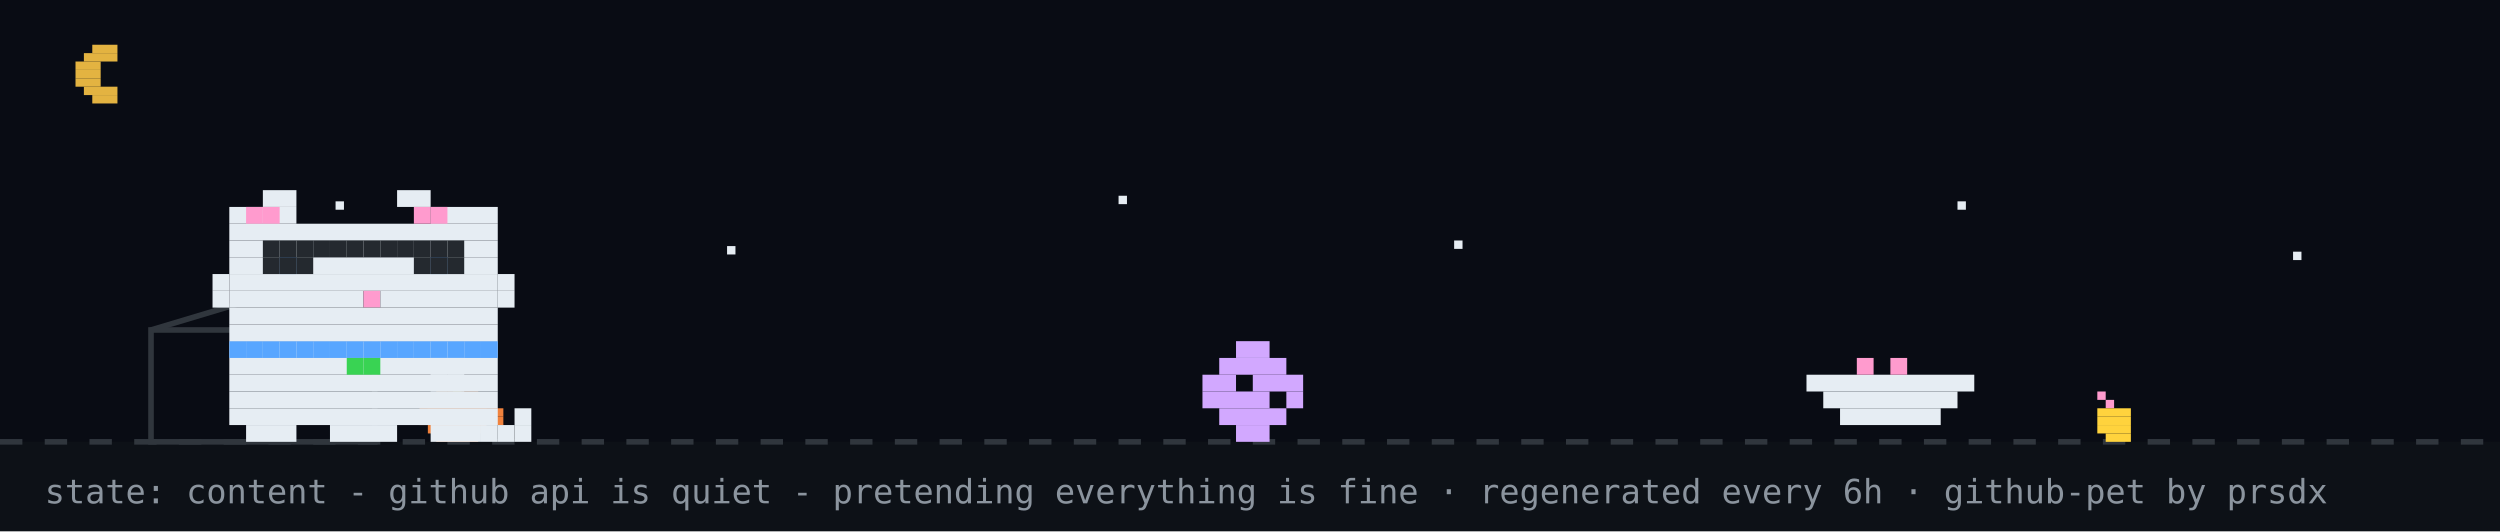
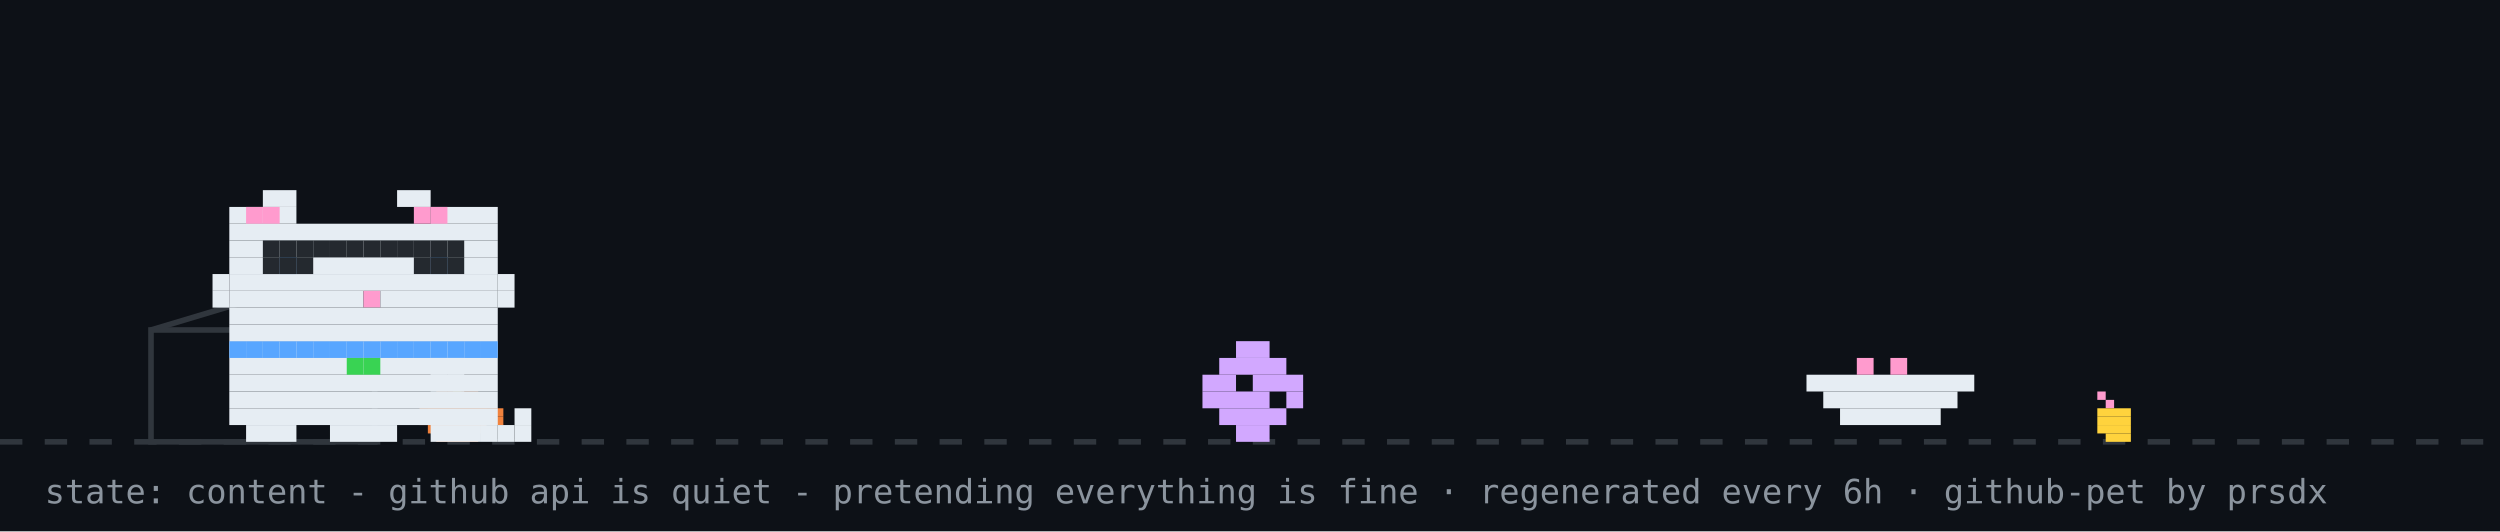
<svg xmlns="http://www.w3.org/2000/svg" width="894" height="190" viewBox="0 0 894 190" role="img" aria-label="github pet: content">
  <rect width="894" height="190" fill="#0d1117" />
-   <rect width="894" height="158" fill="#02060f" opacity="0.4" />
-   <rect x="33" y="16" width="9" height="3" fill="#e3b341" />
-   <rect x="30" y="19" width="12" height="3" fill="#e3b341" />
-   <rect x="27" y="22" width="9" height="3" fill="#e3b341" />
-   <rect x="27" y="25" width="9" height="3" fill="#e3b341" />
-   <rect x="27" y="28" width="9" height="3" fill="#e3b341" />
-   <rect x="30" y="31" width="12" height="3" fill="#e3b341" />
-   <rect x="33" y="34" width="9" height="3" fill="#e3b341" />
-   <rect x="120" y="72" width="3" height="3" fill="#e6edf3">
-     <animate attributeName="opacity" values="1;0.2;1" dur="2.2s" begin="0s" repeatCount="indefinite" />
-   </rect>
-   <rect x="260" y="88" width="3" height="3" fill="#e6edf3">
-     <animate attributeName="opacity" values="1;0.2;1" dur="2.2s" begin="0.7s" repeatCount="indefinite" />
-   </rect>
-   <rect x="400" y="70" width="3" height="3" fill="#e6edf3">
-     <animate attributeName="opacity" values="1;0.2;1" dur="2.2s" begin="1.3s" repeatCount="indefinite" />
-   </rect>
-   <rect x="520" y="86" width="3" height="3" fill="#e6edf3">
-     <animate attributeName="opacity" values="1;0.2;1" dur="2.2s" begin="0.4s" repeatCount="indefinite" />
-   </rect>
-   <rect x="700" y="72" width="3" height="3" fill="#e6edf3">
-     <animate attributeName="opacity" values="1;0.2;1" dur="2.2s" begin="1.7s" repeatCount="indefinite" />
-   </rect>
-   <rect x="820" y="90" width="3" height="3" fill="#e6edf3">
-     <animate attributeName="opacity" values="1;0.2;1" dur="2.2s" begin="1s" repeatCount="indefinite" />
-   </rect>
  <line x1="0" y1="158" x2="894" y2="158" stroke="#30363d" stroke-width="2" stroke-dasharray="8 8" />
  <rect x="162" y="137" width="3" height="3" fill="#39d353" />
  <rect x="156" y="140" width="15" height="3" fill="#f0823d" />
  <rect x="153" y="143" width="21" height="3" fill="#f0823d" />
  <rect x="150" y="146" width="30" height="3" fill="#f0823d" />
  <rect x="150" y="149" width="30" height="3" fill="#f0823d" />
  <rect x="153" y="152" width="21" height="3" fill="#f0823d" />
  <rect x="156" y="155" width="15" height="3" fill="#f0823d" />
  <rect x="750" y="140" width="3" height="3" fill="#ff9bce" />
  <rect x="753" y="143" width="3" height="3" fill="#ff9bce" />
  <rect x="750" y="146" width="12" height="3" fill="#ffd33d" />
  <rect x="750" y="149" width="12" height="3" fill="#ffd33d" />
  <rect x="750" y="152" width="12" height="3" fill="#ffd33d" />
  <rect x="753" y="155" width="9" height="3" fill="#ffd33d" />
  <rect x="54" y="118" width="80" height="40" fill="none" stroke="#30363d" stroke-width="2" />
  <line x1="54" y1="118" x2="94" y2="106" stroke="#30363d" stroke-width="2" />
  <g transform="translate(430,0)">
    <g>
      <animateTransform attributeName="transform" type="translate" values="0 0;0 0;52 -10;52 0;52 0;0 0" keyTimes="0;0.660;0.690;0.780;0.860;1" dur="32s" begin="7s" repeatCount="indefinite" />
      <rect x="12" y="122" width="12" height="6" fill="#d2a8ff" />
      <rect x="6" y="128" width="24" height="6" fill="#d2a8ff" />
      <rect x="0" y="134" width="12" height="6" fill="#d2a8ff" />
      <rect x="18" y="134" width="18" height="6" fill="#d2a8ff" />
      <rect x="0" y="140" width="24" height="6" fill="#d2a8ff" />
      <rect x="30" y="140" width="6" height="6" fill="#d2a8ff" />
      <rect x="6" y="146" width="24" height="6" fill="#d2a8ff" />
      <rect x="12" y="152" width="12" height="6" fill="#d2a8ff" />
    </g>
  </g>
  <rect x="646" y="134" width="60" height="6" fill="#e6edf3" />
  <rect x="652" y="140" width="48" height="6" fill="#e6edf3" />
  <rect x="658" y="146" width="36" height="6" fill="#e6edf3" />
  <rect x="664" y="128" width="6" height="6" fill="#ff9bce" />
  <rect x="676" y="128" width="6" height="6" fill="#ff9bce" />
  <g transform="translate(70,0)">
    <animateTransform attributeName="transform" type="translate" values="70 0;500 0;500 0;320 0;320 0;70 0;70 0" keyTimes="0;0.12;0.35;0.45;0.62;0.82;1" dur="32s" begin="7s" repeatCount="indefinite" />
    <g>
      <animateTransform attributeName="transform" type="translate" values="0 0;0 -3;0 0" dur="0.7s" repeatCount="indefinite" />
      <rect x="12" y="122" width="96" height="6" fill="#e6edf3" />
      <rect x="12" y="128" width="96" height="6" fill="#e6edf3" />
      <rect x="12" y="134" width="96" height="6" fill="#e6edf3" />
      <rect x="12" y="140" width="96" height="6" fill="#e6edf3" />
      <rect x="12" y="146" width="96" height="6" fill="#e6edf3" />
      <rect x="18" y="152" width="18" height="6" fill="#e6edf3" />
      <rect x="48" y="152" width="24" height="6" fill="#e6edf3" />
      <rect x="84" y="152" width="18" height="6" fill="#e6edf3" />
      <rect x="12" y="122" width="6" height="6" fill="#58a6ff" />
      <rect x="18" y="122" width="6" height="6" fill="#58a6ff" />
      <rect x="24" y="122" width="6" height="6" fill="#58a6ff" />
      <rect x="30" y="122" width="6" height="6" fill="#58a6ff" />
      <rect x="36" y="122" width="6" height="6" fill="#58a6ff" />
      <rect x="42" y="122" width="6" height="6" fill="#58a6ff" />
      <rect x="48" y="122" width="6" height="6" fill="#58a6ff" />
      <rect x="54" y="122" width="6" height="6" fill="#58a6ff" />
      <rect x="60" y="122" width="6" height="6" fill="#58a6ff" />
      <rect x="66" y="122" width="6" height="6" fill="#58a6ff" />
      <rect x="72" y="122" width="6" height="6" fill="#58a6ff" />
      <rect x="78" y="122" width="6" height="6" fill="#58a6ff" />
      <rect x="84" y="122" width="6" height="6" fill="#58a6ff" />
      <rect x="90" y="122" width="6" height="6" fill="#58a6ff" />
      <rect x="96" y="122" width="6" height="6" fill="#58a6ff" />
      <rect x="102" y="122" width="6" height="6" fill="#58a6ff" />
      <rect x="54" y="128" width="6" height="6" fill="#39d353" />
      <rect x="60" y="128" width="6" height="6" fill="#39d353" />
      <g>
        <animate attributeName="opacity" values="1;0;1" keyTimes="0;0.5;1" calcMode="discrete" dur="1.4s" repeatCount="indefinite" />
        <rect x="102" y="152" width="6" height="6" fill="#e6edf3" />
        <rect x="108" y="152" width="6" height="6" fill="#e6edf3" />
        <rect x="114" y="152" width="6" height="6" fill="#e6edf3" />
        <rect x="114" y="146" width="6" height="6" fill="#e6edf3" />
      </g>
      <g opacity="0">
        <animate attributeName="opacity" values="0;1;0" keyTimes="0;0.5;1" calcMode="discrete" dur="1.4s" repeatCount="indefinite" />
        <rect x="114" y="152" width="6" height="6" fill="#e6edf3" />
        <rect x="114" y="146" width="6" height="6" fill="#e6edf3" />
        <rect x="114" y="140" width="6" height="6" fill="#e6edf3" />
        <rect x="108" y="140" width="6" height="6" fill="#e6edf3" />
      </g>
      <g>
        <animate attributeName="opacity" values="1;1;0;0;1" keyTimes="0;0.660;0.720;0.780;1" calcMode="discrete" dur="32s" begin="7s" repeatCount="indefinite" />
        <rect x="84" y="128" width="6" height="6" fill="#e6edf3" />
        <rect x="90" y="128" width="6" height="6" fill="#e6edf3" />
        <rect x="84" y="134" width="6" height="6" fill="#e6edf3" />
        <rect x="90" y="134" width="6" height="6" fill="#e6edf3" />
      </g>
      <g opacity="0">
        <animate attributeName="opacity" values="0;0;1;1;0" keyTimes="0;0.660;0.720;0.780;1" calcMode="discrete" dur="32s" begin="7s" repeatCount="indefinite" />
        <rect x="96" y="134" width="6" height="6" fill="#e6edf3" />
        <rect x="102" y="134" width="6" height="6" fill="#e6edf3" />
        <rect x="108" y="134" width="6" height="6" fill="#e6edf3" />
        <rect x="114" y="134" width="6" height="6" fill="#e6edf3" />
        <rect x="114" y="128" width="6" height="6" fill="#e6edf3" />
      </g>
      <g>
        <animateTransform attributeName="transform" type="translate" values="0 0;0 0;0 8;0 0;0 8;0 0;0 8;0 0;0 0" keyTimes="0.000;0.150;0.180;0.210;0.240;0.270;0.300;0.330;1.000" dur="32s" begin="7s" repeatCount="indefinite" />
        <rect x="24" y="68" width="12" height="6" fill="#e6edf3" />
        <rect x="72" y="68" width="12" height="6" fill="#e6edf3" />
        <rect x="12" y="74" width="24" height="6" fill="#e6edf3" />
        <rect x="84" y="74" width="24" height="6" fill="#e6edf3" />
        <rect x="12" y="80" width="96" height="6" fill="#e6edf3" />
        <rect x="12" y="86" width="96" height="6" fill="#e6edf3" />
        <rect x="12" y="92" width="18" height="6" fill="#e6edf3" />
        <rect x="36" y="92" width="48" height="6" fill="#e6edf3" />
        <rect x="90" y="92" width="18" height="6" fill="#e6edf3" />
        <rect x="12" y="98" width="96" height="6" fill="#e6edf3" />
        <rect x="12" y="104" width="48" height="6" fill="#e6edf3" />
        <rect x="60" y="104" width="6" height="6" fill="#ff9bce" />
        <rect x="66" y="104" width="42" height="6" fill="#e6edf3" />
        <rect x="12" y="110" width="96" height="6" fill="#e6edf3" />
        <rect x="12" y="116" width="96" height="6" fill="#e6edf3" />
        <rect x="18" y="74" width="6" height="6" fill="#ff9bce" />
        <rect x="24" y="74" width="6" height="6" fill="#ff9bce" />
        <rect x="78" y="74" width="6" height="6" fill="#ff9bce" />
        <rect x="84" y="74" width="6" height="6" fill="#ff9bce" />
        <rect x="6" y="98" width="6" height="6" fill="#e6edf3" />
        <rect x="6" y="104" width="6" height="6" fill="#e6edf3" />
        <rect x="108" y="98" width="6" height="6" fill="#e6edf3" />
        <rect x="108" y="104" width="6" height="6" fill="#e6edf3" />
        <g>
          <animate attributeName="opacity" values="1;0;1" keyTimes="0;0.96;1" calcMode="discrete" dur="4.2s" repeatCount="indefinite" />
          <rect x="30" y="92" width="6" height="6" fill="#58a6ff" />
          <rect x="84" y="92" width="6" height="6" fill="#58a6ff" />
        </g>
        <g opacity="0">
          <animate attributeName="opacity" values="0;1;0" keyTimes="0;0.96;1" calcMode="discrete" dur="4.2s" repeatCount="indefinite" />
          <rect x="30" y="92" width="6" height="6" fill="#0d1117" />
          <rect x="84" y="92" width="6" height="6" fill="#0d1117" />
        </g>
      </g>
      <g opacity="0">
        <animate attributeName="opacity" values="1;1;0;0;1;1" keyTimes="0;0.12;0.13;0.82;0.83;1" calcMode="discrete" dur="32s" begin="7s" repeatCount="indefinite" />
        <g>
          <animate attributeName="opacity" values="1;0;1" calcMode="discrete" dur="0.5s" repeatCount="indefinite" />
          <rect x="108" y="86" width="6" height="6" fill="#e6edf3" />
          <rect x="114" y="80" width="6" height="6" fill="#e6edf3" />
          <rect x="114" y="86" width="6" height="6" fill="#e6edf3" />
        </g>
      </g>
      <rect x="24" y="86" width="6" height="6" fill="#24292f" />
      <rect x="30" y="86" width="6" height="6" fill="#24292f" />
      <rect x="36" y="86" width="6" height="6" fill="#24292f" />
      <rect x="24" y="92" width="6" height="6" fill="#24292f" />
      <rect x="30" y="92" width="6" height="6" fill="#24292f" />
      <rect x="36" y="92" width="6" height="6" fill="#24292f" />
      <rect x="42" y="86" width="6" height="6" fill="#24292f" />
      <rect x="48" y="86" width="6" height="6" fill="#24292f" />
      <rect x="54" y="86" width="6" height="6" fill="#24292f" />
      <rect x="60" y="86" width="6" height="6" fill="#24292f" />
      <rect x="66" y="86" width="6" height="6" fill="#24292f" />
      <rect x="72" y="86" width="6" height="6" fill="#24292f" />
      <rect x="78" y="86" width="6" height="6" fill="#24292f" />
      <rect x="84" y="86" width="6" height="6" fill="#24292f" />
      <rect x="90" y="86" width="6" height="6" fill="#24292f" />
      <rect x="78" y="92" width="6" height="6" fill="#24292f" />
      <rect x="84" y="92" width="6" height="6" fill="#24292f" />
      <rect x="90" y="92" width="6" height="6" fill="#24292f" />
      <g opacity="0">
        <animateTransform attributeName="transform" type="translate" values="0 0;6 -22" dur="2.6s" begin="0.4s" repeatCount="indefinite" />
        <animate attributeName="opacity" values="0;1;1;0" keyTimes="0;0.2;0.7;1" dur="2.6s" begin="0.4s" repeatCount="indefinite" />
        <rect x="87" y="-12" width="3" height="3" fill="#ff7b72" />
        <rect x="93" y="-12" width="3" height="3" fill="#ff7b72" />
        <rect x="84" y="-9" width="15" height="3" fill="#ff7b72" />
        <rect x="84" y="-6" width="15" height="3" fill="#ff7b72" />
        <rect x="87" y="-3" width="9" height="3" fill="#ff7b72" />
        <rect x="90" y="0" width="3" height="3" fill="#ff7b72" />
      </g>
      <g opacity="0">
        <animateTransform attributeName="transform" type="translate" values="0 0;6 -22" dur="2.6s" begin="1.9s" repeatCount="indefinite" />
        <animate attributeName="opacity" values="0;1;1;0" keyTimes="0;0.2;0.7;1" dur="2.6s" begin="1.9s" repeatCount="indefinite" />
        <rect x="105" y="-24" width="3" height="3" fill="#ff7b72" />
        <rect x="111" y="-24" width="3" height="3" fill="#ff7b72" />
        <rect x="102" y="-21" width="15" height="3" fill="#ff7b72" />
        <rect x="102" y="-18" width="15" height="3" fill="#ff7b72" />
        <rect x="105" y="-15" width="9" height="3" fill="#ff7b72" />
        <rect x="108" y="-12" width="3" height="3" fill="#ff7b72" />
      </g>
    </g>
  </g>
  <g opacity="0">
    <animate attributeName="opacity" values="0;0;1;1;0;0" keyTimes="0;0.07;0.14;0.85;0.96;1" dur="7s" repeatCount="1" fill="freeze" />
    <rect x="60" y="12" width="380" height="46" rx="10" fill="#30363d" />
    <polygon points="110,58 130,58 118,74" fill="#30363d" />
-     <text x="76" y="31" font-family="monospace" font-size="13" fill="#e6edf3">up late? me too - welcome to shubham's corner</text>
+     <text x="76" y="31" font-family="monospace" font-size="13" fill="#e6edf3">good morning! welcome to shubham's corner</text>
    <text x="76" y="48" font-family="monospace" font-size="12" fill="#8b949e">scroll down for projects + contact</text>
    <polygon points="230,66 246,66 238,78" fill="#58a6ff">
      <animateTransform attributeName="transform" type="translate" values="0 0;0 6;0 0" dur="0.8s" repeatCount="indefinite" />
    </polygon>
  </g>
  <g opacity="0">
    <animate attributeName="opacity" values="0;0;1;1;0;0" keyTimes="0;0.000;0.040;0.267;0.307;1" dur="18s" begin="5s" repeatCount="indefinite" />
    <rect x="711.6" y="14" width="166.4" height="30" rx="9" fill="#30363d" />
    <polygon points="737.6,44 755.6,44 744.6,54" fill="#30363d" />
    <text x="722.6" y="33" font-family="monospace" font-size="12" fill="#e6edf3">featured projects ↓</text>
  </g>
  <g opacity="0">
    <animate attributeName="opacity" values="0;0;1;1;0;0" keyTimes="0;0.333;0.373;0.600;0.640;1" dur="18s" begin="5s" repeatCount="indefinite" />
    <rect x="696.4" y="14" width="181.6" height="30" rx="9" fill="#30363d" />
    <polygon points="722.4,44 740.4,44 729.4,54" fill="#30363d" />
    <text x="707.4" y="33" font-family="monospace" font-size="12" fill="#e6edf3">live stats + graphs ↓</text>
  </g>
  <g opacity="0">
    <animate attributeName="opacity" values="0;0;1;1;0;0" keyTimes="0;0.667;0.707;0.933;0.973;1" dur="18s" begin="5s" repeatCount="indefinite" />
    <rect x="650.8" y="14" width="227.2" height="30" rx="9" fill="#30363d" />
    <polygon points="676.8,44 694.8,44 683.8,54" fill="#30363d" />
    <text x="661.8" y="33" font-family="monospace" font-size="12" fill="#e6edf3">say hi: prsdx.dev@gmail.com</text>
  </g>
  <text x="16" y="180" font-family="monospace" font-size="12" fill="#8b949e">state: content - github api is quiet - pretending everything is fine · regenerated every 6h · github-pet by prsdx</text>
</svg>
